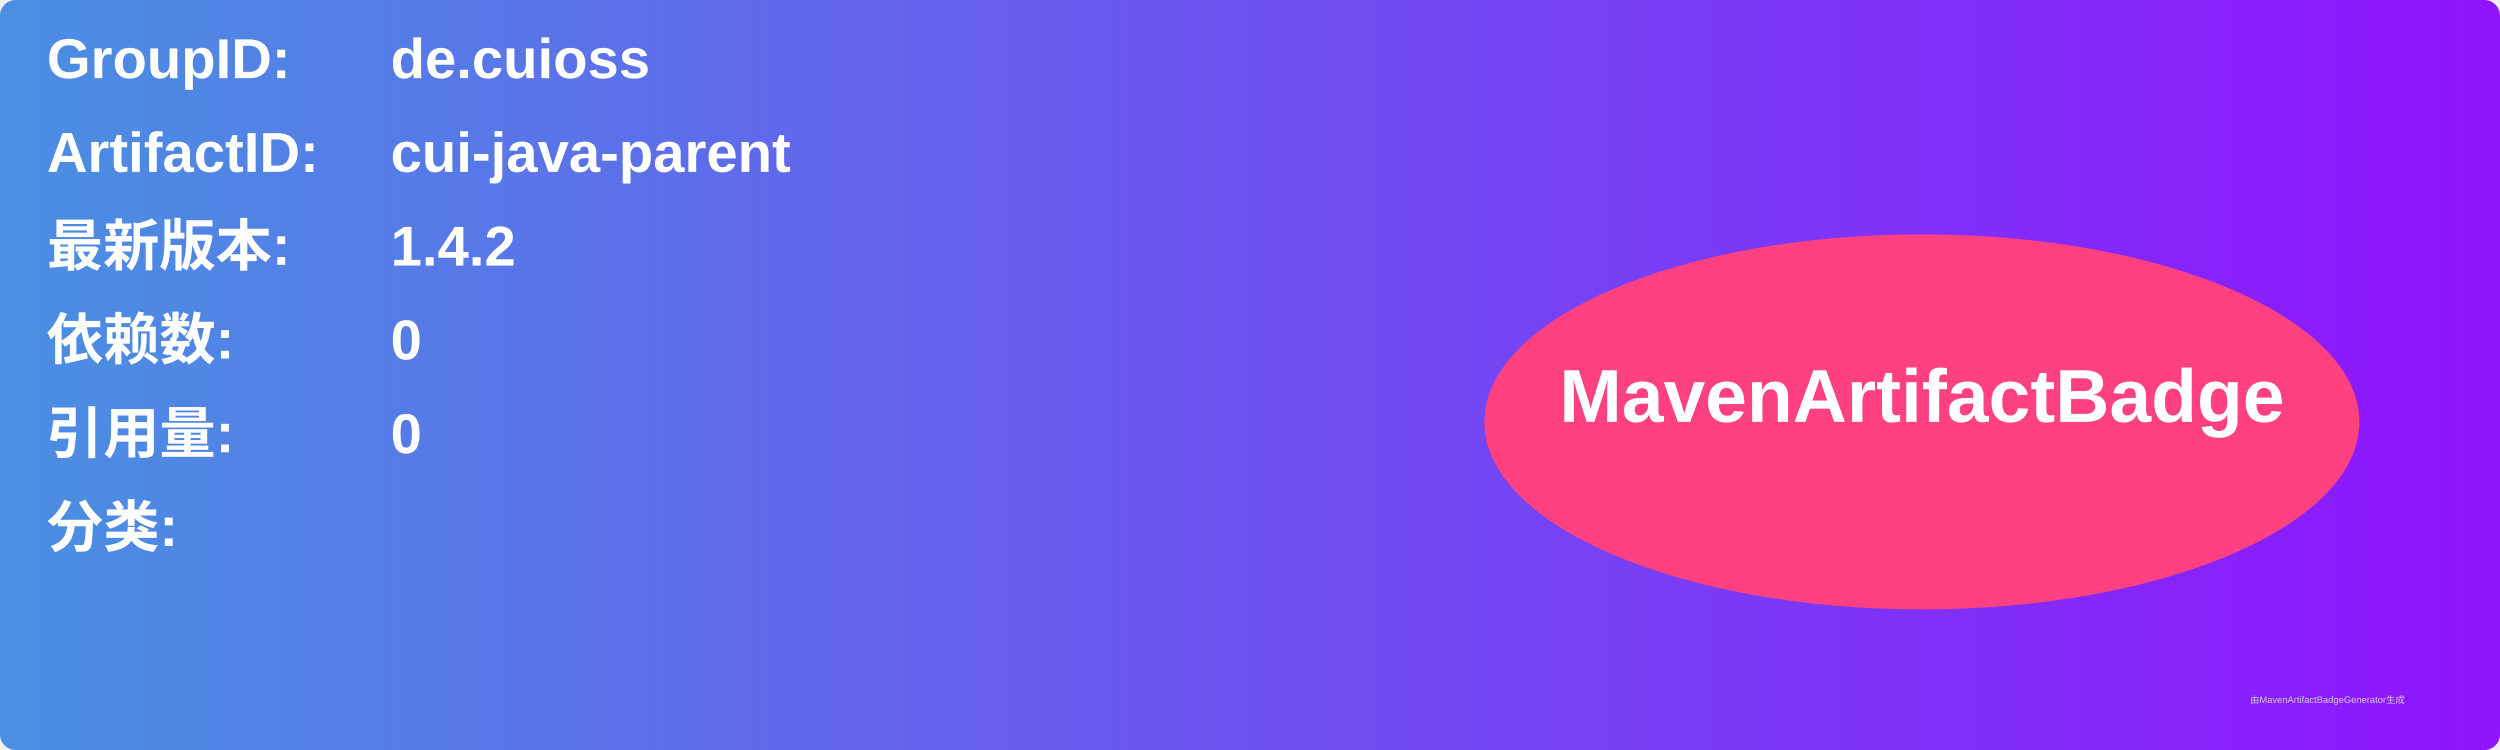
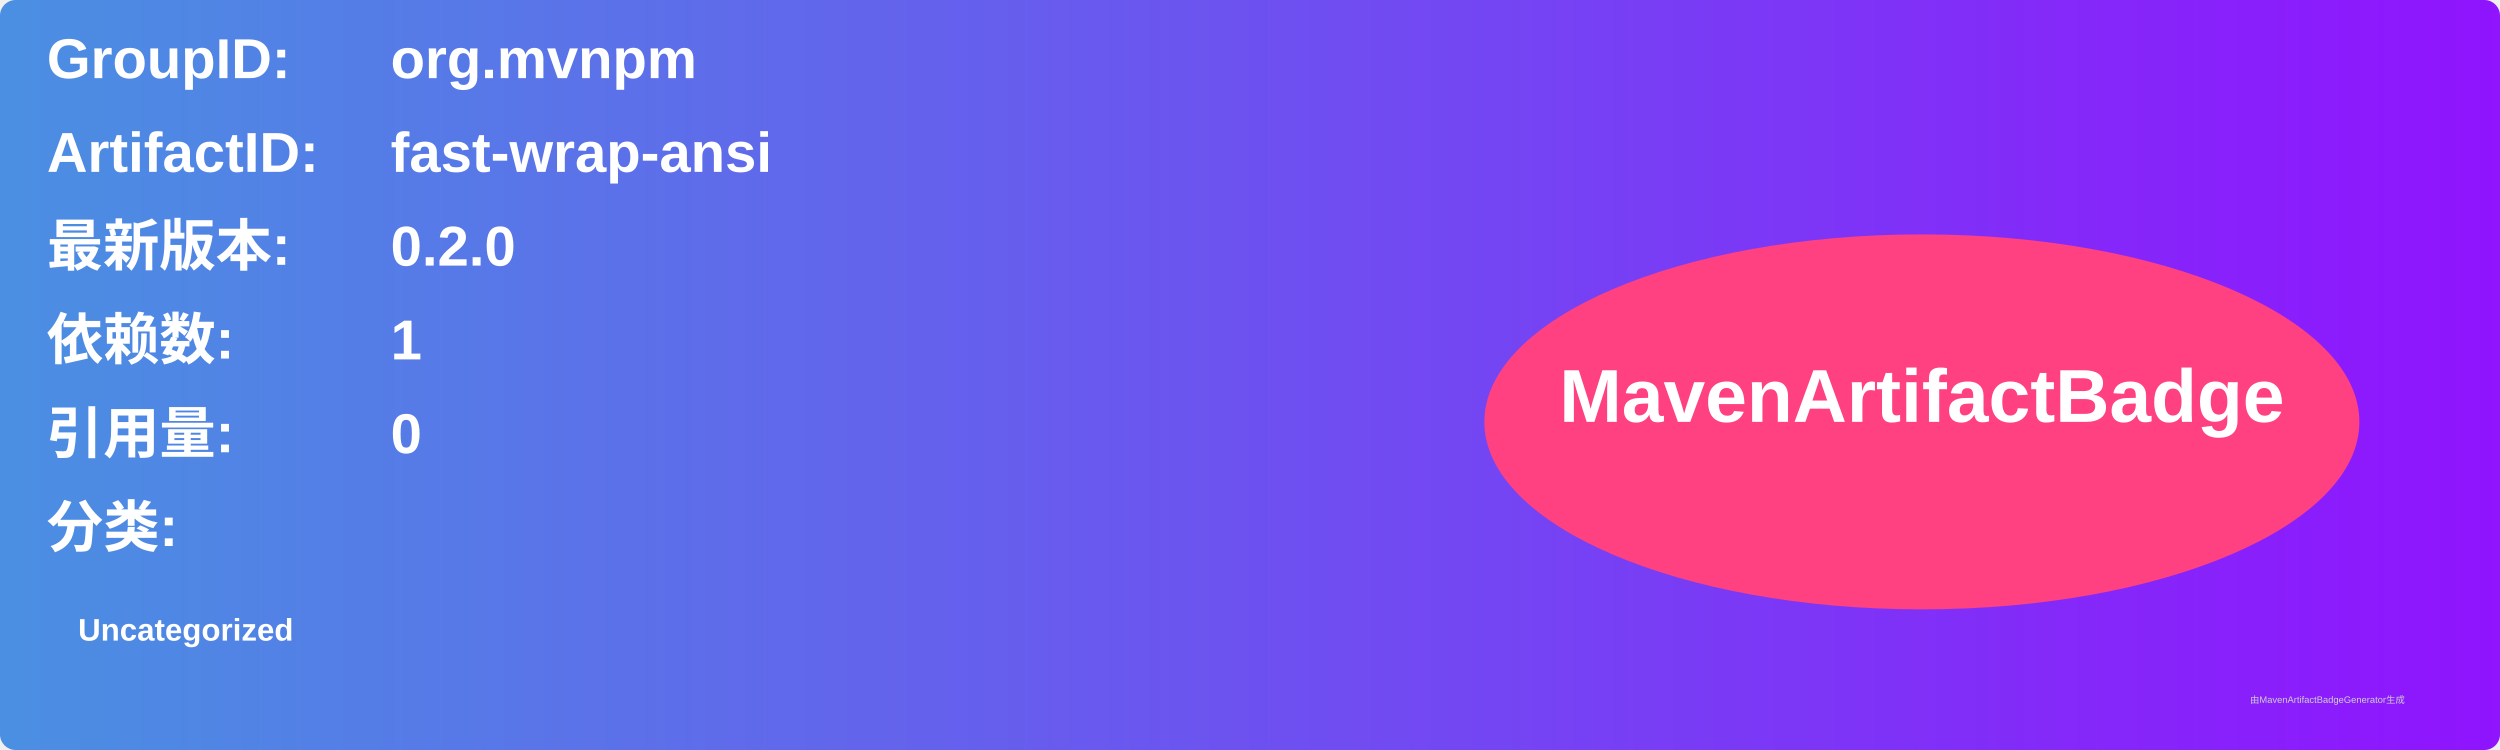
<svg xmlns="http://www.w3.org/2000/svg" width="800" height="240" viewBox="0 0 800 240">
  <linearGradient id="grad" x1="0%" y1="0%" x2="100%" y2="0%">
    <stop offset="0%" stop-color="#4a90e2" />
    <stop offset="100%" stop-color="#9013fe" />
  </linearGradient>
  <rect width="100%" height="100%" rx="5" ry="5" fill="url(#grad)" />
  <g transform="translate(15, 15)">
    <text x="0" y="10" font-family="Arial" font-size="18" fill="white" font-weight="bold" width="260">GroupID:</text>
-     <text x="110" y="10" font-family="Arial" font-size="18" fill="white" font-weight="bold" width="460">de.cuioss</text>
+     <text x="110" y="10" font-family="Arial" font-size="18" fill="white" font-weight="bold" width="460">org.mvnpm</text>
    <text x="0" y="40" font-family="Arial" font-size="18" fill="white" font-weight="bold" width="260">ArtifactID:</text>
-     <text x="110" y="40" font-family="Arial" font-size="18" fill="white" font-weight="bold" width="460">cui-java-parent</text>
+     <text x="110" y="40" font-family="Arial" font-size="18" fill="white" font-weight="bold" width="460">fast-wrap-ansi</text>
    <text x="0" y="70" font-family="Arial" font-size="18" fill="white" font-weight="bold">最新版本:</text>
    <text x="110" y="70" font-family="Arial" font-size="18" fill="white" font-weight="bold">
-       <tspan font-weight="bold">1.4.2</tspan>
+       <tspan font-weight="bold">0.2.0</tspan>
    </text>
    <text x="0" y="100" font-family="Arial" font-size="18" fill="white" font-weight="bold">依赖数: </text>
    <text x="110" y="100" font-family="Arial" font-size="18" fill="white">
-       <tspan font-weight="bold">0</tspan>
+       <tspan font-weight="bold">1</tspan>
    </text>
    <text x="0" y="130" font-family="Arial" font-size="18" fill="white" font-weight="bold">引用量: </text>
    <text x="110" y="130" font-family="Arial" font-size="18" fill="white">
      <tspan font-weight="bold">0</tspan>
    </text>
    <text x="0" y="160" font-family="Arial" font-size="18" fill="white" font-weight="bold">分类:</text>
    <text x="10" y="190" font-family="Arial" font-size="10" fill="white">
-       <tspan font-weight="bold" />
+       <tspan font-weight="bold">Uncategorized</tspan>
    </text>
    <ellipse cx="600" cy="120" rx="140" ry="60" fill="#ff4081" />
    <text x="600" y="120" text-anchor="middle" font-family="Arial" font-size="24" fill="white" font-weight="bold">MavenArtifactBadge</text>
  </g>
  <text x="720" y="225" font-family="Arial" font-size="3" fill="#d0d0d0">由MavenArtifactBadgeGenerator生成</text>
</svg>
